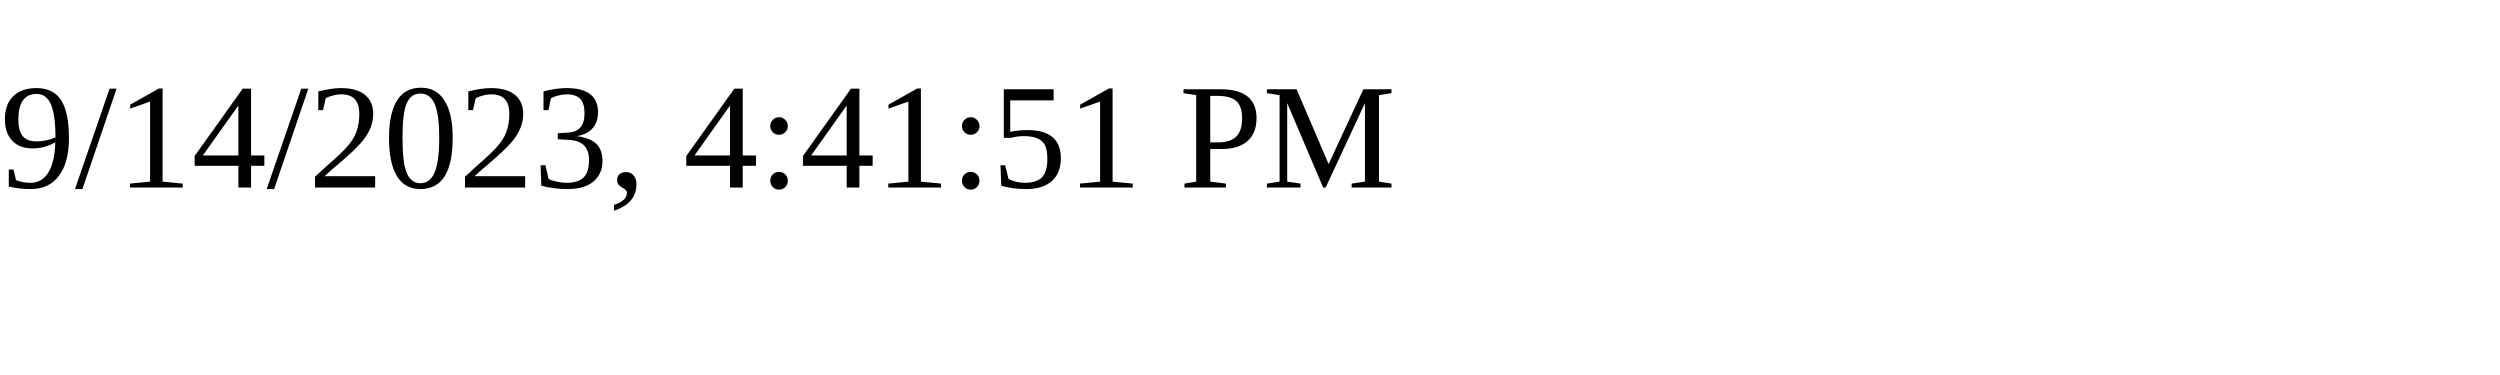
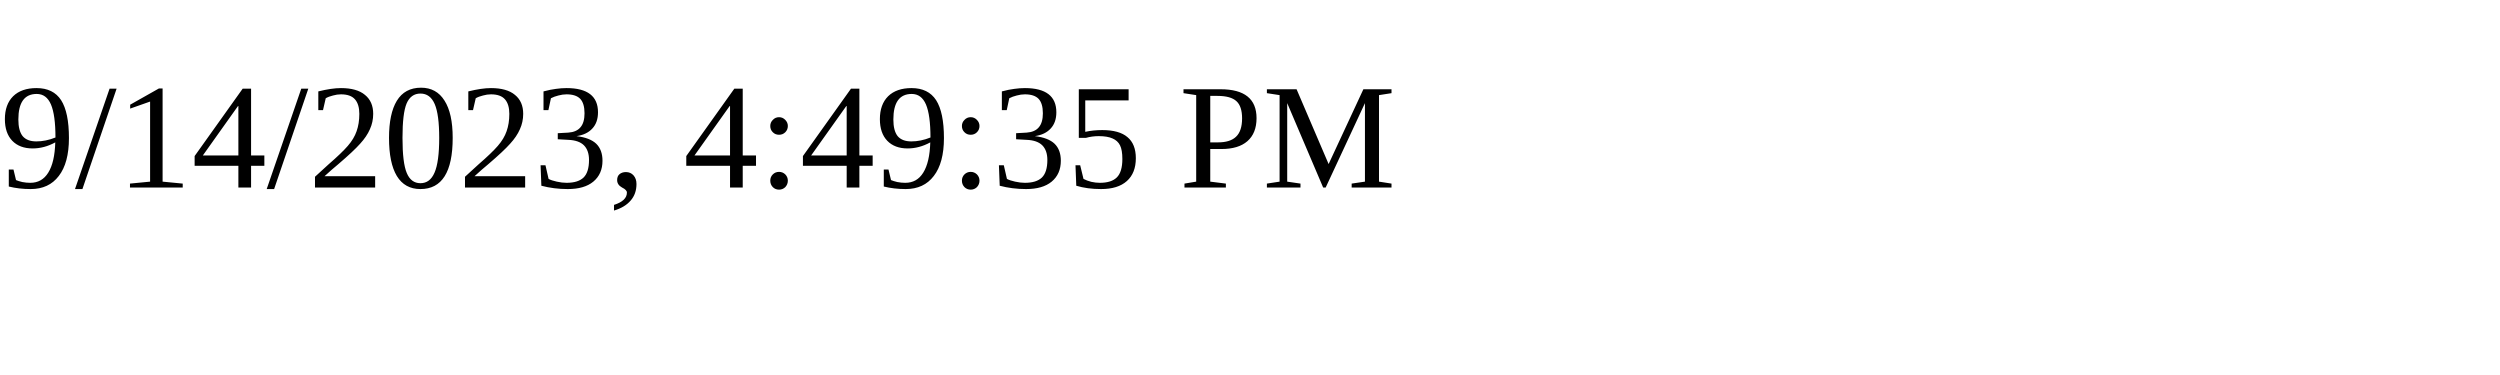
<svg xmlns="http://www.w3.org/2000/svg" height="30" width="200">
-   <text x="0" y="15">9/14/2023, 4:41:51 PM</text>
+   <text x="0" y="15">9/14/2023, 4:49:35 PM</text>
</svg>
